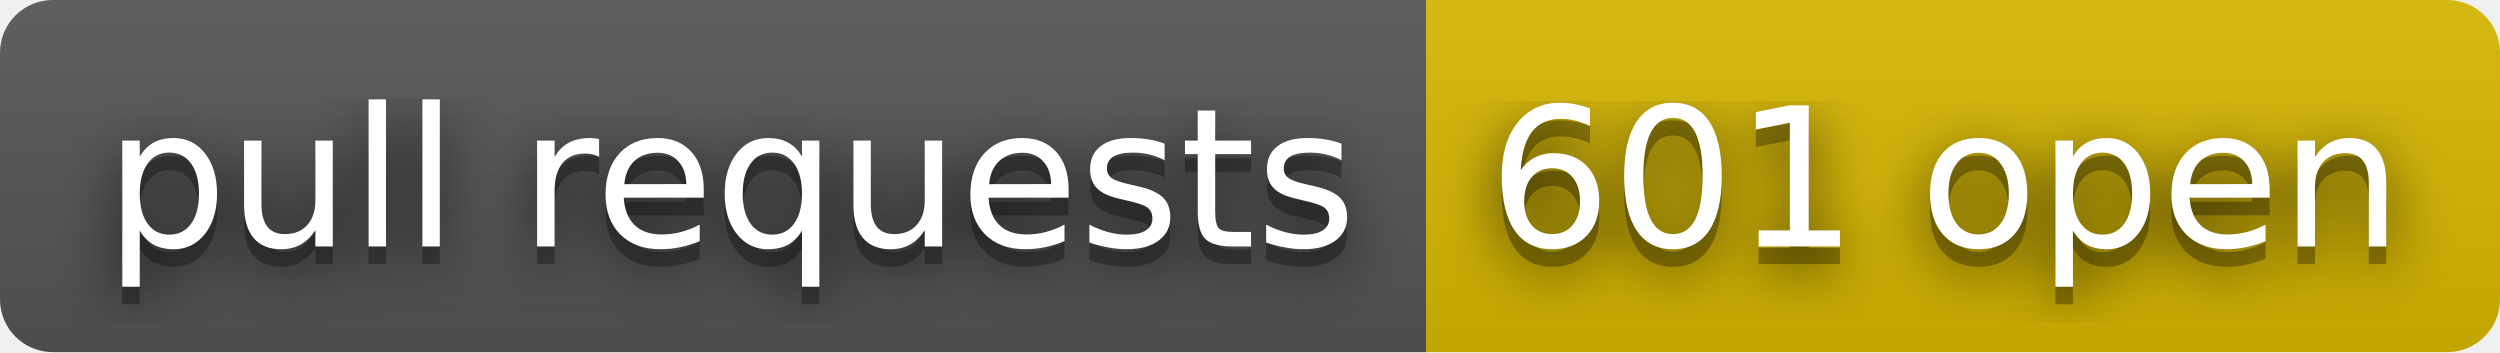
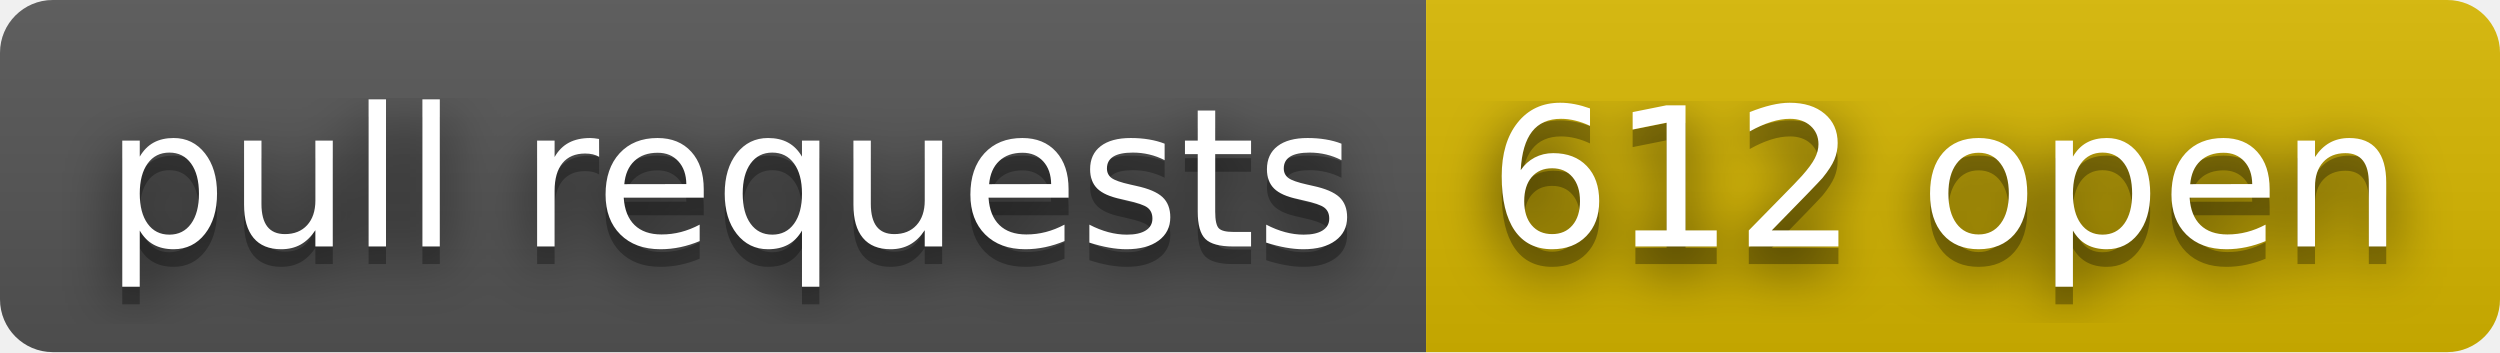
- <svg xmlns="http://www.w3.org/2000/svg" width="142" height="20" role="img" aria-label="pull requests: 601 open">
+ <svg xmlns="http://www.w3.org/2000/svg" width="142" height="20" role="img" aria-label="pull requests: 612 open">
  <filter id="blur">
    <feGaussianBlur stdDeviation="16" />
  </filter>
  <linearGradient id="s" x2="0" y2="100%">
    <stop offset="0" stop-color="#bbb" stop-opacity=".1" />
    <stop offset="1" stop-opacity=".1" />
  </linearGradient>
  <clipPath id="r">
    <rect width="142" height="20" rx="3" />
  </clipPath>
  <g clip-path="url(#r)">
    <rect width="81" height="20" fill="#555" />
    <rect x="81" width="61" height="20" fill="#d8b800" />
    <rect width="142" height="20" fill="url(#s)" />
  </g>
  <g fill="#fff" text-anchor="middle" font-family="Verdana,Geneva,DejaVu Sans,sans-serif" text-rendering="geometricPrecision" font-size="110">
    <g transform="scale(.1)">
      <g aria-hidden="true" fill="#010101">
        <text x="415" y="150" fill-opacity=".8" filter="url(#blur)" textLength="710">pull requests</text>
        <text x="415" y="150" fill-opacity=".3" textLength="710">pull requests</text>
      </g>
      <text x="415" y="140" textLength="710">pull requests</text>
    </g>
    <g transform="scale(.1)">
      <g aria-hidden="true" fill="#010101">
-         <text x="1105" y="150" fill-opacity=".8" filter="url(#blur)" textLength="510">601 open</text>
-         <text x="1105" y="150" fill-opacity=".3" textLength="510">601 open</text>
+         <text x="1105" y="150" fill-opacity=".8" filter="url(#blur)" textLength="510">612 open</text>
+         <text x="1105" y="150" fill-opacity=".3" textLength="510">612 open</text>
      </g>
-       <text x="1105" y="140" textLength="510">601 open</text>
+       <text x="1105" y="140" textLength="510">612 open</text>
    </g>
  </g>
</svg>
